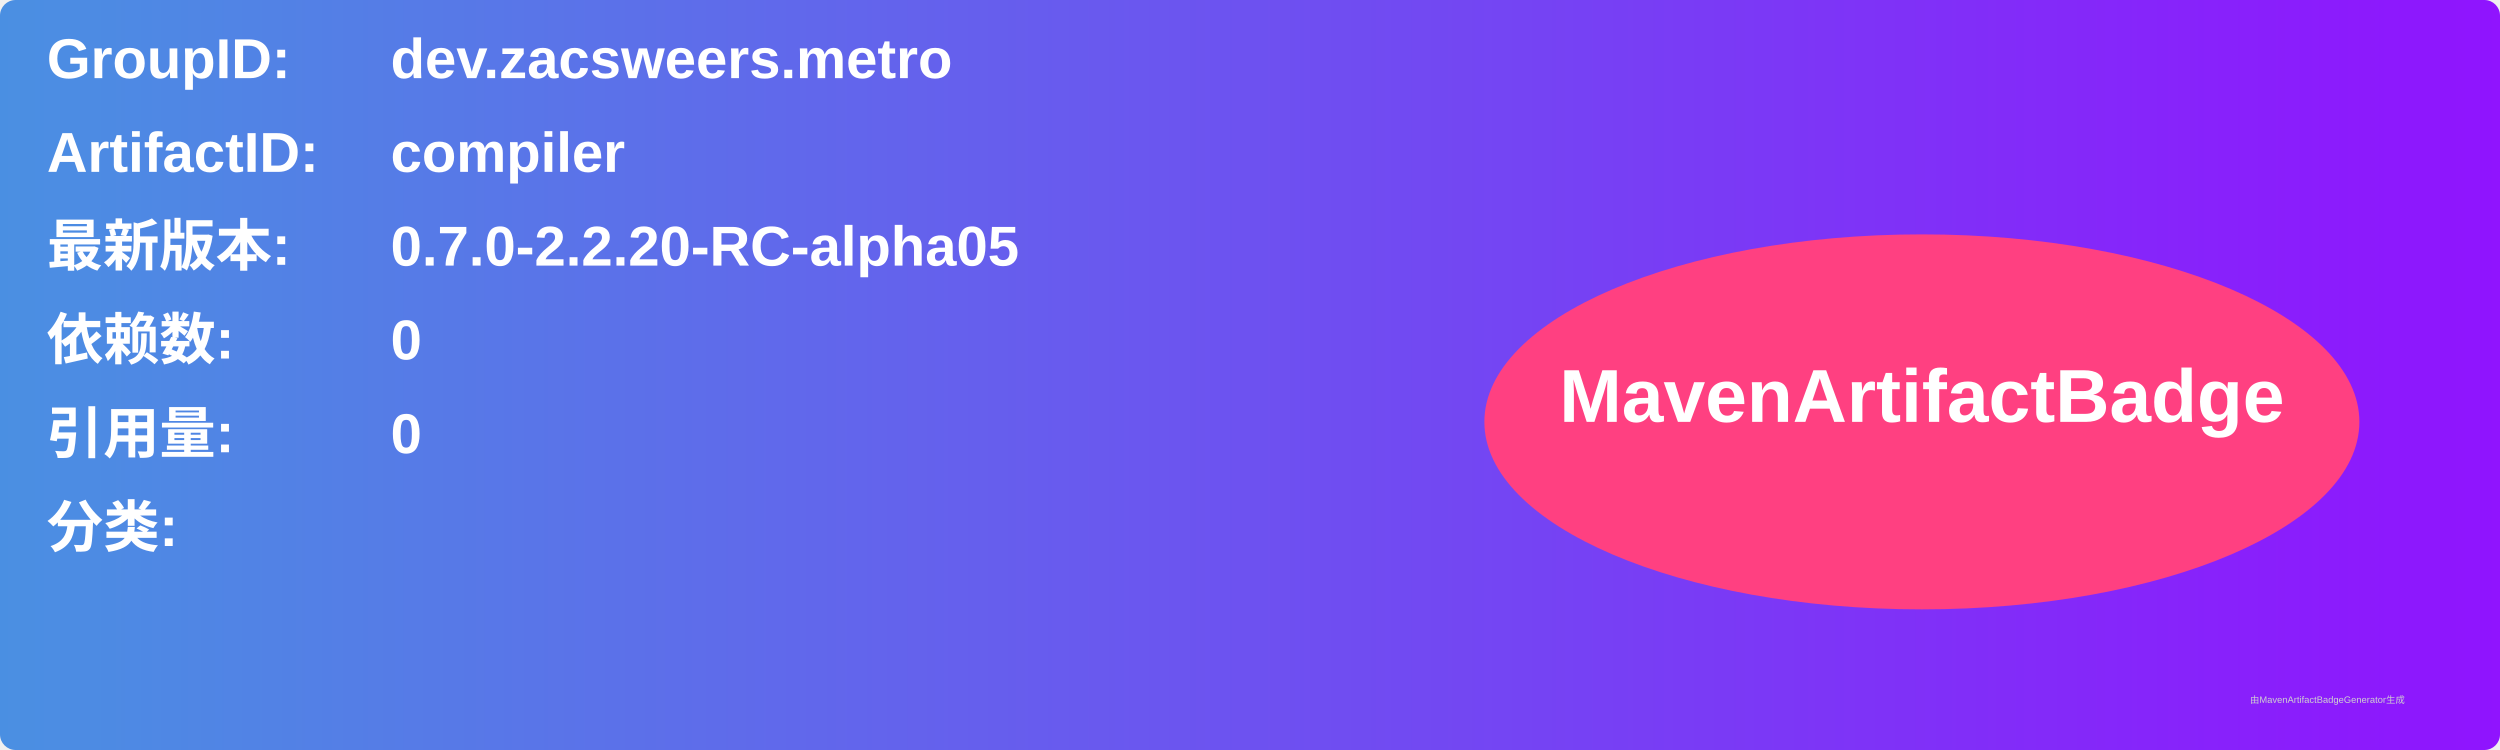
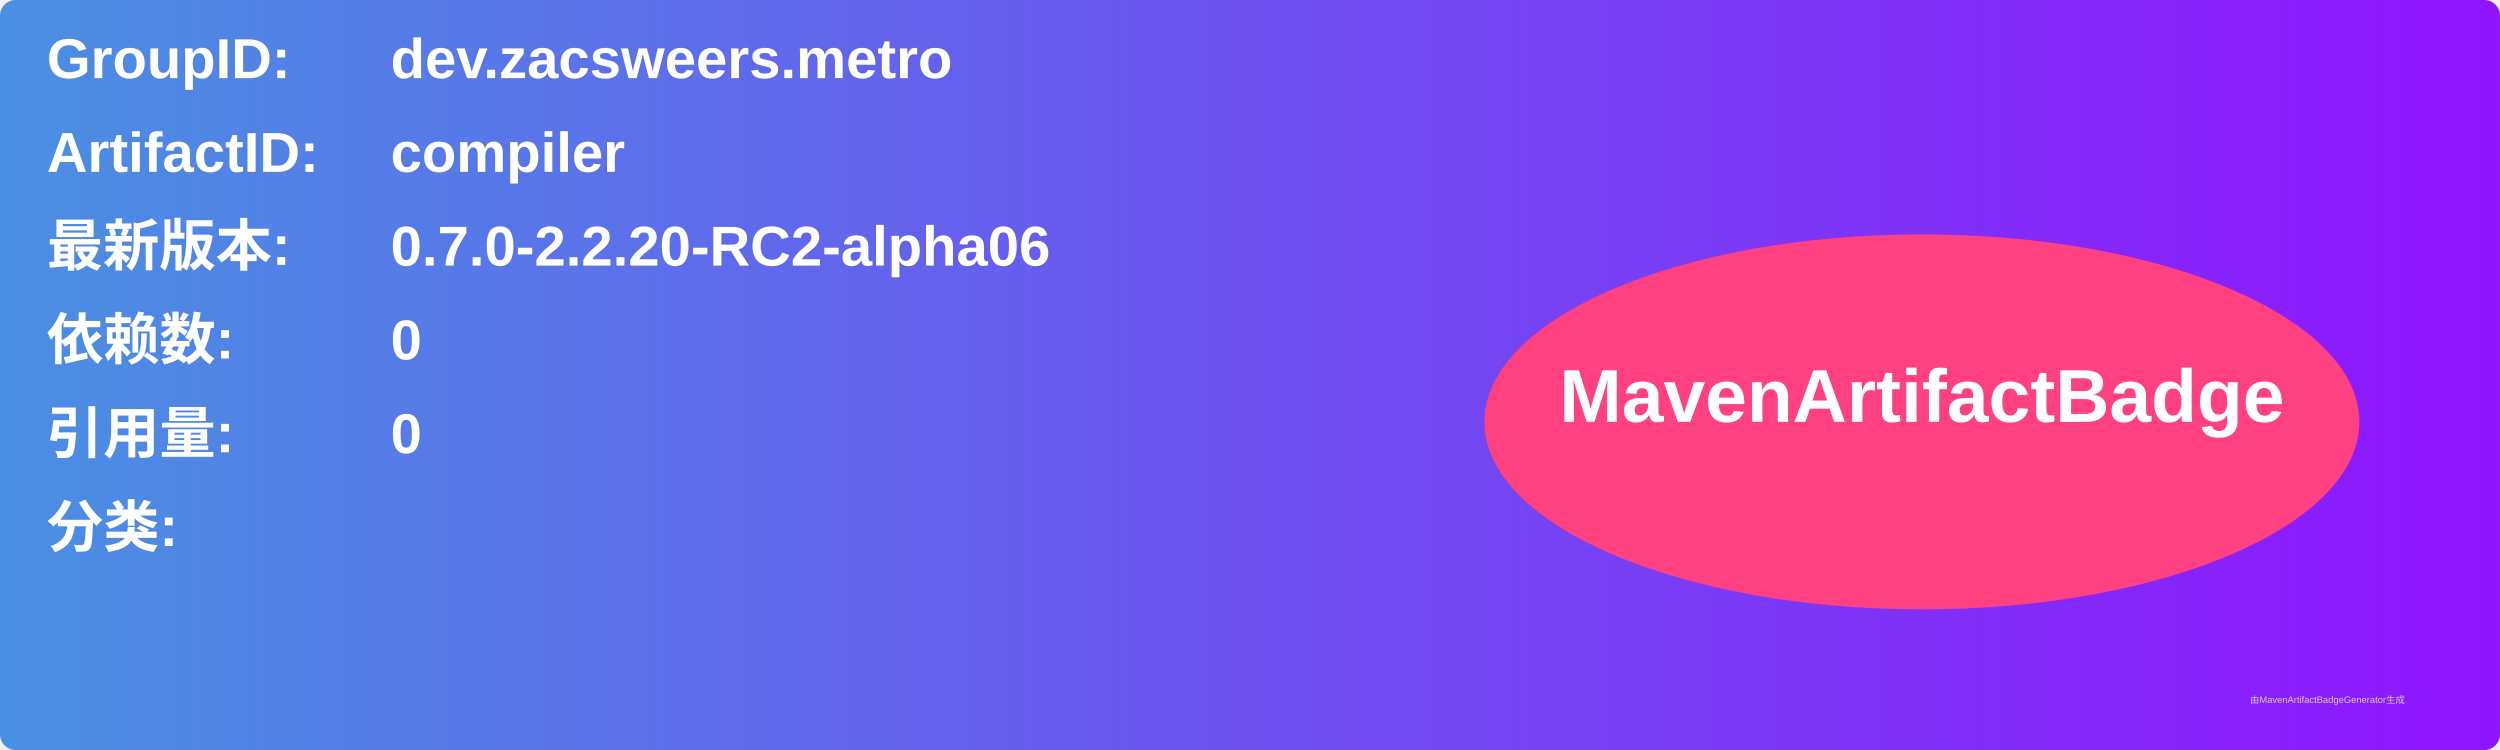
<svg xmlns="http://www.w3.org/2000/svg" width="800" height="240" viewBox="0 0 800 240">
  <linearGradient id="grad" x1="0%" y1="0%" x2="100%" y2="0%">
    <stop offset="0%" stop-color="#4a90e2" />
    <stop offset="100%" stop-color="#9013fe" />
  </linearGradient>
  <rect width="100%" height="100%" rx="5" ry="5" fill="url(#grad)" />
  <g transform="translate(15, 15)">
    <text x="0" y="10" font-family="Arial" font-size="18" fill="white" font-weight="bold" width="260">GroupID:</text>
    <text x="110" y="10" font-family="Arial" font-size="18" fill="white" font-weight="bold" width="460">dev.zacsweers.metro</text>
    <text x="0" y="40" font-family="Arial" font-size="18" fill="white" font-weight="bold" width="260">ArtifactID:</text>
    <text x="110" y="40" font-family="Arial" font-size="18" fill="white" font-weight="bold" width="460">compiler</text>
    <text x="0" y="70" font-family="Arial" font-size="18" fill="white" font-weight="bold">最新版本:</text>
    <text x="110" y="70" font-family="Arial" font-size="18" fill="white" font-weight="bold">
-       <tspan font-weight="bold">0.7.0-2.2.20-RC-alpha05</tspan>
+       <tspan font-weight="bold">0.7.0-2.2.20-RC2-alpha06</tspan>
    </text>
    <text x="0" y="100" font-family="Arial" font-size="18" fill="white" font-weight="bold">依赖数: </text>
    <text x="110" y="100" font-family="Arial" font-size="18" fill="white">
      <tspan font-weight="bold">0</tspan>
    </text>
    <text x="0" y="130" font-family="Arial" font-size="18" fill="white" font-weight="bold">引用量: </text>
    <text x="110" y="130" font-family="Arial" font-size="18" fill="white">
      <tspan font-weight="bold">0</tspan>
    </text>
    <text x="0" y="160" font-family="Arial" font-size="18" fill="white" font-weight="bold">分类:</text>
    <text x="10" y="190" font-family="Arial" font-size="10" fill="white">
      <tspan font-weight="bold" />
    </text>
    <ellipse cx="600" cy="120" rx="140" ry="60" fill="#ff4081" />
    <text x="600" y="120" text-anchor="middle" font-family="Arial" font-size="24" fill="white" font-weight="bold">MavenArtifactBadge</text>
  </g>
  <text x="720" y="225" font-family="Arial" font-size="3" fill="#d0d0d0">由MavenArtifactBadgeGenerator生成</text>
</svg>
